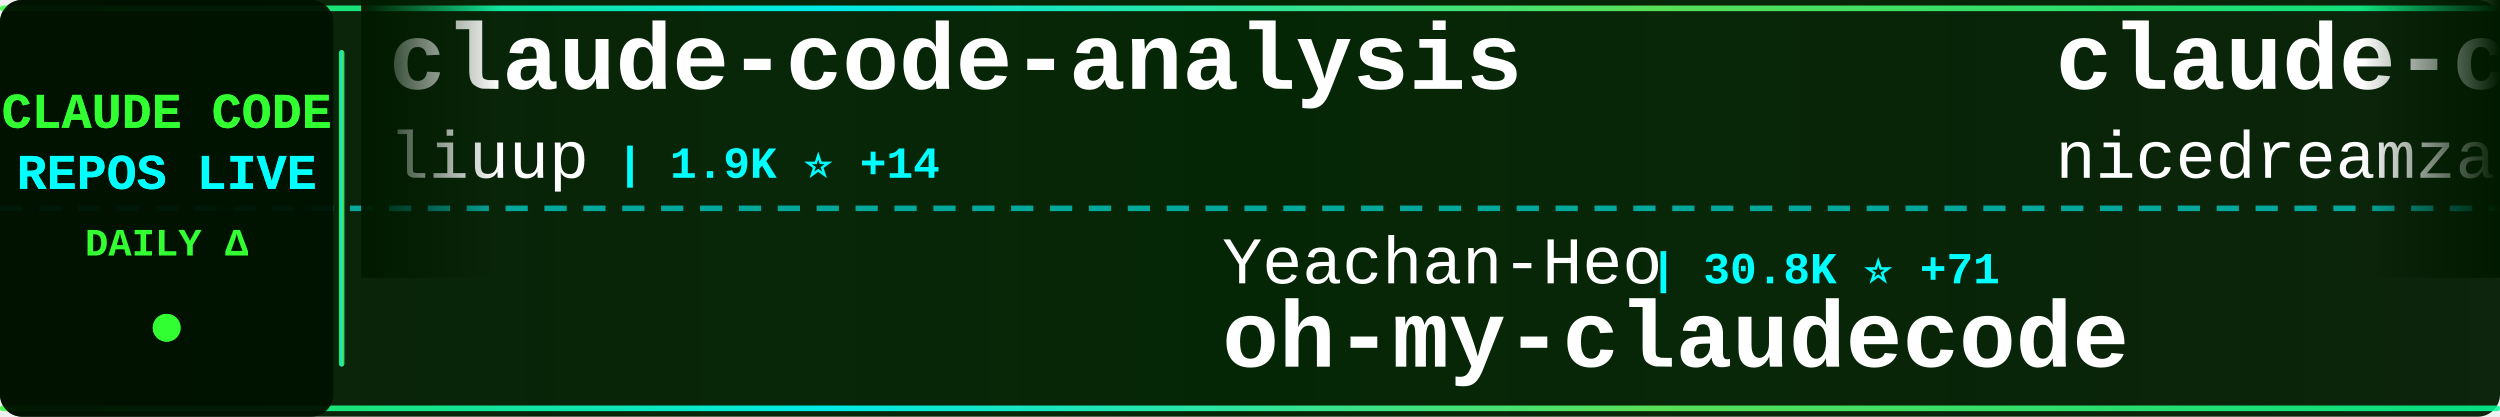
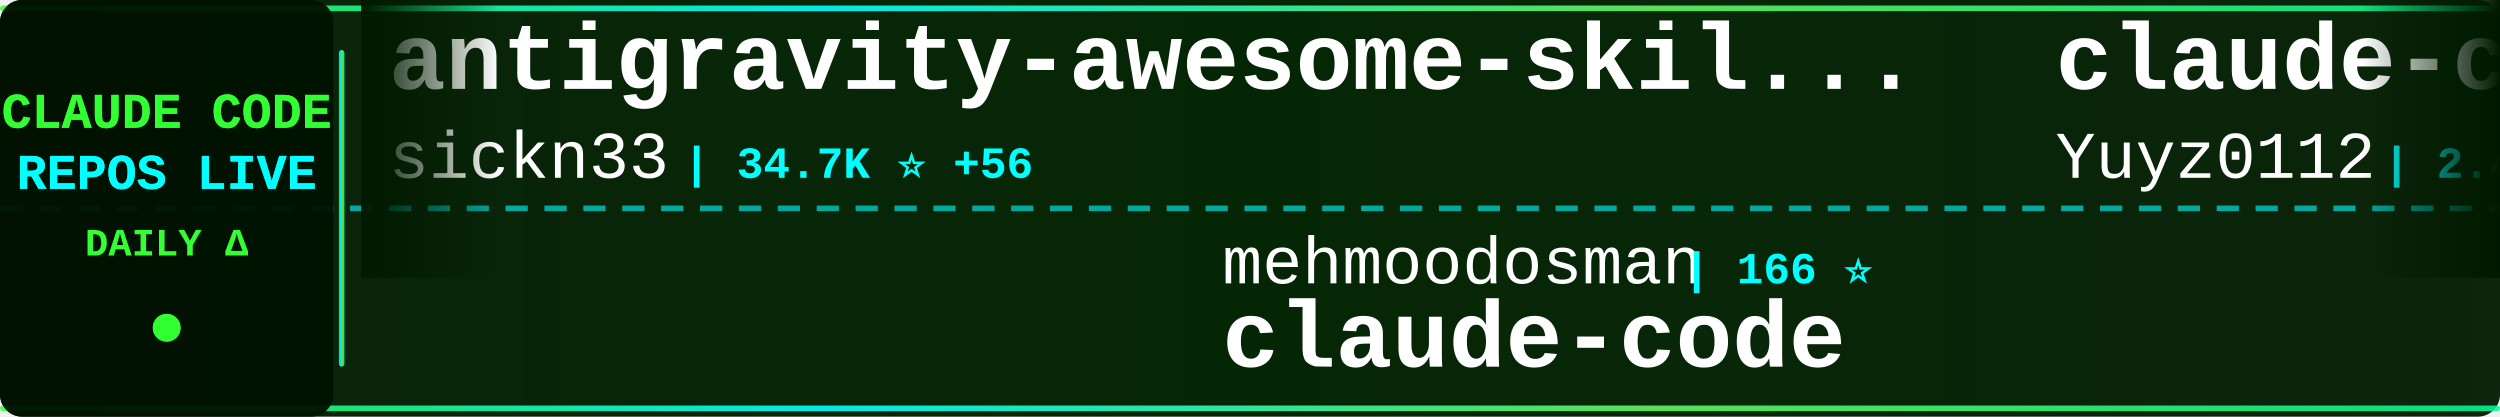
<svg xmlns="http://www.w3.org/2000/svg" width="900" height="150">
  <defs>
    <linearGradient id="tickerBg" x1="0%" y1="0%" x2="100%" y2="0%">
      <stop offset="0%" style="stop-color:#001a00;stop-opacity:0.95" />
      <stop offset="50%" style="stop-color:#002200;stop-opacity:0.98" />
      <stop offset="100%" style="stop-color:#001a00;stop-opacity:0.95" />
    </linearGradient>
    <linearGradient id="borderGrad" x1="0%" y1="0%" x2="100%" y2="0%">
      <stop offset="0%" style="stop-color:#33ff33;stop-opacity:0.85">
        <animate attributeName="stop-opacity" values="0.85;1;0.85" dur="2s" repeatCount="indefinite" />
      </stop>
      <stop offset="33%" style="stop-color:#00ffff;stop-opacity:0.9">
        <animate attributeName="stop-opacity" values="0.9;1;0.9" dur="2.2s" repeatCount="indefinite" />
      </stop>
      <stop offset="66%" style="stop-color:#66ff66;stop-opacity:0.85">
        <animate attributeName="stop-opacity" values="0.85;1;0.85" dur="1.8s" repeatCount="indefinite" />
      </stop>
      <stop offset="100%" style="stop-color:#00ff99;stop-opacity:0.85">
        <animate attributeName="stop-opacity" values="0.85;1;0.85" dur="2s" repeatCount="indefinite" />
      </stop>
    </linearGradient>
    <filter id="textGlow">
      <feGaussianBlur stdDeviation="0.1" result="coloredBlur" />
      <feMerge>
        <feMergeNode in="coloredBlur" />
        <feMergeNode in="SourceGraphic" />
      </feMerge>
    </filter>
    <filter id="metricGlow">
      <feGaussianBlur stdDeviation="0.2" result="coloredBlur" />
      <feMerge>
        <feMergeNode in="coloredBlur" />
        <feMergeNode in="SourceGraphic" />
      </feMerge>
    </filter>
    <linearGradient id="leftFade" x1="0%" y1="0%" x2="100%" y2="0%">
      <stop offset="0%" style="stop-color:#001a00;stop-opacity:1" />
      <stop offset="100%" style="stop-color:#001a00;stop-opacity:0" />
    </linearGradient>
    <linearGradient id="rightFade" x1="0%" y1="0%" x2="100%" y2="0%">
      <stop offset="0%" style="stop-color:#001a00;stop-opacity:0" />
      <stop offset="100%" style="stop-color:#001a00;stop-opacity:1" />
    </linearGradient>
  </defs>
  <rect width="900" height="150" fill="url(#tickerBg)" rx="8" />
  <rect x="0" y="2" width="900" height="2" fill="url(#borderGrad)" rx="1" />
  <rect x="0" y="146" width="900" height="2" fill="url(#borderGrad)" rx="1" />
  <line x1="0" y1="75" x2="900" y2="75" stroke="#00ffff" stroke-width="2" stroke-dasharray="8 6" opacity="0.6" />
  <rect x="0" y="0" width="120" height="150" fill="#001100" opacity="0.95" rx="8" />
  <text x="60" y="46" font-family="'Courier New', monospace" font-size="18" font-weight="bold" fill="#33ff33" text-anchor="middle" filter="url(#textGlow)">
    CLAUDE CODE
  </text>
  <text x="60" y="68" font-family="'Courier New', monospace" font-size="18" font-weight="bold" fill="#00ffff" text-anchor="middle" filter="url(#textGlow)">
    REPOS LIVE
  </text>
  <text x="60" y="92" font-family="'Courier New', monospace" font-size="14" font-weight="bold" fill="#33ff33" text-anchor="middle">
    DAILY Δ
  </text>
  <circle cx="60" cy="118" r="5" fill="#33ff33" filter="url(#metricGlow)">
    <animate attributeName="r" values="4;6;4" dur="1.5s" repeatCount="indefinite" />
    <animate attributeName="opacity" values="0.6;1;0.6" dur="1.5s" repeatCount="indefinite" />
  </circle>
  <rect x="122" y="18" width="2" height="114" fill="url(#borderGrad)" rx="1" />
  <clipPath id="tickerClip">
    <rect x="130" y="0" width="770" height="150" />
  </clipPath>
  <g clip-path="url(#tickerClip)">
    <g id="tickerItems">
      <animateTransform attributeName="transform" attributeType="XML" type="translate" from="0 0" to="-3000 0" dur="54s" repeatCount="indefinite" />
      <g transform="translate(0, 0)">
-         <text x="140" y="32" font-family="'Courier New', monospace" font-size="34" font-weight="bold" fill="#ffffff">claude-code-analysis</text>
-         <text x="140" y="64" font-family="'Courier New', monospace" font-size="24" font-weight="normal" fill="#ffffff" opacity="1.0">liuup</text>
-         <text x="222" y="64" font-family="'Courier New', monospace" font-size="16" font-weight="bold" fill="#00ffff"> | 1.9K ⭐ +14</text>
+         <text x="140" y="32" font-family="'Courier New', monospace" font-size="34" font-weight="bold" fill="#ffffff">antigravity-awesome-skil...</text>
+         <text x="140" y="64" font-family="'Courier New', monospace" font-size="24" font-weight="normal" fill="#ffffff" opacity="1.0">sickn33</text>
+         <text x="246" y="64" font-family="'Courier New', monospace" font-size="16" font-weight="bold" fill="#00ffff"> | 34.7K ⭐ +56</text>
      </g>
      <g transform="translate(300, 0)">
-         <text x="140" y="102" font-family="'Courier New', monospace" font-size="24" font-weight="normal" fill="#ffffff" opacity="1.0">Yeachan-Heo</text>
-         <text x="294" y="102" font-family="'Courier New', monospace" font-size="16" font-weight="bold" fill="#00ffff"> | 30.8K ⭐ +71</text>
-         <text x="140" y="132" font-family="'Courier New', monospace" font-size="34" font-weight="bold" fill="#ffffff">oh-my-claudecode</text>
+         <text x="140" y="102" font-family="'Courier New', monospace" font-size="24" font-weight="normal" fill="#ffffff" opacity="1.0">mehmoodosman</text>
+         <text x="306" y="102" font-family="'Courier New', monospace" font-size="16" font-weight="bold" fill="#00ffff"> | 166 ⭐</text>
+         <text x="140" y="132" font-family="'Courier New', monospace" font-size="34" font-weight="bold" fill="#ffffff">claude-code</text>
      </g>
      <g transform="translate(600, 0)">
-         <text x="140" y="32" font-family="'Courier New', monospace" font-size="34" font-weight="bold" fill="#ffffff">claude-code-local</text>
-         <text x="140" y="64" font-family="'Courier New', monospace" font-size="24" font-weight="normal" fill="#ffffff" opacity="1.0">nicedreamzapp</text>
-         <text x="318" y="64" font-family="'Courier New', monospace" font-size="16" font-weight="bold" fill="#00ffff"> | 2.1K ⭐ +15</text>
+         <text x="140" y="32" font-family="'Courier New', monospace" font-size="34" font-weight="bold" fill="#ffffff">claude-code-reverse</text>
+         <text x="140" y="64" font-family="'Courier New', monospace" font-size="24" font-weight="normal" fill="#ffffff" opacity="1.0">Yuyz0112</text>
+         <text x="258" y="64" font-family="'Courier New', monospace" font-size="16" font-weight="bold" fill="#00ffff"> | 2.4K ⭐</text>
      </g>
      <g transform="translate(900, 0)">
-         <text x="140" y="102" font-family="'Courier New', monospace" font-size="24" font-weight="normal" fill="#ffffff" opacity="1.0">alejandrobalderas</text>
-         <text x="366" y="102" font-family="'Courier New', monospace" font-size="16" font-weight="bold" fill="#00ffff"> | 1.7K ⭐</text>
-         <text x="140" y="132" font-family="'Courier New', monospace" font-size="34" font-weight="bold" fill="#ffffff">claude-code-from-source</text>
+         <text x="140" y="102" font-family="'Courier New', monospace" font-size="24" font-weight="normal" fill="#ffffff" opacity="1.0">luongnv89</text>
+         <text x="270" y="102" font-family="'Courier New', monospace" font-size="16" font-weight="bold" fill="#00ffff"> | 28.4K ⭐ +71</text>
+         <text x="140" y="132" font-family="'Courier New', monospace" font-size="34" font-weight="bold" fill="#ffffff">claude-howto</text>
      </g>
      <g transform="translate(1200, 0)">
-         <text x="140" y="32" font-family="'Courier New', monospace" font-size="34" font-weight="bold" fill="#ffffff">claude-code-hooks-master...</text>
-         <text x="140" y="64" font-family="'Courier New', monospace" font-size="24" font-weight="normal" fill="#ffffff" opacity="1.0">disler</text>
-         <text x="234" y="64" font-family="'Courier New', monospace" font-size="16" font-weight="bold" fill="#00ffff"> | 3.6K ⭐ +6</text>
+         <text x="140" y="32" font-family="'Courier New', monospace" font-size="34" font-weight="bold" fill="#ffffff">free-claude-code</text>
+         <text x="140" y="64" font-family="'Courier New', monospace" font-size="24" font-weight="normal" fill="#ffffff" opacity="1.0">Alishahryar1</text>
+         <text x="306" y="64" font-family="'Courier New', monospace" font-size="16" font-weight="bold" fill="#00ffff"> | 4.1K ⭐ +664</text>
      </g>
      <g transform="translate(1500, 0)">
-         <text x="140" y="102" font-family="'Courier New', monospace" font-size="24" font-weight="normal" fill="#ffffff" opacity="1.0">Cranot</text>
-         <text x="234" y="102" font-family="'Courier New', monospace" font-size="16" font-weight="bold" fill="#00ffff"> | 2.6K ⭐</text>
-         <text x="140" y="132" font-family="'Courier New', monospace" font-size="34" font-weight="bold" fill="#ffffff">claude-code-guide</text>
+         <text x="140" y="102" font-family="'Courier New', monospace" font-size="24" font-weight="normal" fill="#ffffff" opacity="1.0">LING71671</text>
+         <text x="270" y="102" font-family="'Courier New', monospace" font-size="16" font-weight="bold" fill="#00ffff"> | 769 ⭐</text>
+         <text x="140" y="132" font-family="'Courier New', monospace" font-size="34" font-weight="bold" fill="#ffffff">Open-ClaudeCode</text>
      </g>
      <g transform="translate(1800, 0)">
-         <text x="140" y="32" font-family="'Courier New', monospace" font-size="34" font-weight="bold" fill="#ffffff">claude-code-source-code</text>
-         <text x="140" y="64" font-family="'Courier New', monospace" font-size="24" font-weight="normal" fill="#ffffff" opacity="1.0">777genius</text>
-         <text x="270" y="64" font-family="'Courier New', monospace" font-size="16" font-weight="bold" fill="#00ffff"> | 899 ⭐ +1</text>
+         <text x="140" y="32" font-family="'Courier New', monospace" font-size="34" font-weight="bold" fill="#ffffff">claude-code-proxy</text>
+         <text x="140" y="64" font-family="'Courier New', monospace" font-size="24" font-weight="normal" fill="#ffffff" opacity="1.0">1rgs</text>
+         <text x="210" y="64" font-family="'Courier New', monospace" font-size="16" font-weight="bold" fill="#00ffff"> | 3.5K ⭐ +2</text>
      </g>
      <g transform="translate(2100, 0)">
-         <text x="140" y="102" font-family="'Courier New', monospace" font-size="24" font-weight="normal" fill="#ffffff" opacity="1.0">andrew-kramer-inno</text>
-         <text x="378" y="102" font-family="'Courier New', monospace" font-size="16" font-weight="bold" fill="#00ffff"> | 576 ⭐</text>
-         <text x="140" y="132" font-family="'Courier New', monospace" font-size="34" font-weight="bold" fill="#ffffff">claude-code-source-build</text>
+         <text x="140" y="102" font-family="'Courier New', monospace" font-size="24" font-weight="normal" fill="#ffffff" opacity="1.0">snarktank</text>
+         <text x="270" y="102" font-family="'Courier New', monospace" font-size="16" font-weight="bold" fill="#00ffff"> | 17.7K ⭐ +26</text>
+         <text x="140" y="132" font-family="'Courier New', monospace" font-size="34" font-weight="bold" fill="#ffffff">ralph</text>
      </g>
      <g transform="translate(2400, 0)">
-         <text x="140" y="32" font-family="'Courier New', monospace" font-size="34" font-weight="bold" fill="#ffffff">claude-code-telegram</text>
-         <text x="140" y="64" font-family="'Courier New', monospace" font-size="24" font-weight="normal" fill="#ffffff" opacity="1.0">RichardAtCT</text>
-         <text x="294" y="64" font-family="'Courier New', monospace" font-size="16" font-weight="bold" fill="#00ffff"> | 2.5K ⭐ +2</text>
+         <text x="140" y="32" font-family="'Courier New', monospace" font-size="34" font-weight="bold" fill="#ffffff">Auto-claude-code-researc...</text>
+         <text x="140" y="64" font-family="'Courier New', monospace" font-size="24" font-weight="normal" fill="#ffffff" opacity="1.0">wanshuiyin</text>
+         <text x="282" y="64" font-family="'Courier New', monospace" font-size="16" font-weight="bold" fill="#00ffff"> | 7.3K ⭐ +23</text>
      </g>
      <g transform="translate(2700, 0)">
-         <text x="140" y="102" font-family="'Courier New', monospace" font-size="24" font-weight="normal" fill="#ffffff" opacity="1.0">freestylefly</text>
-         <text x="306" y="102" font-family="'Courier New', monospace" font-size="16" font-weight="bold" fill="#00ffff"> | 124 ⭐</text>
+         <text x="140" y="102" font-family="'Courier New', monospace" font-size="24" font-weight="normal" fill="#ffffff" opacity="1.0">RishabhK103</text>
+         <text x="294" y="102" font-family="'Courier New', monospace" font-size="16" font-weight="bold" fill="#00ffff"> | 67 ⭐</text>
        <text x="140" y="132" font-family="'Courier New', monospace" font-size="34" font-weight="bold" fill="#ffffff">claude-code</text>
      </g>
      <g transform="translate(3000, 0)">
-         <text x="140" y="32" font-family="'Courier New', monospace" font-size="34" font-weight="bold" fill="#ffffff">claude-code-analysis</text>
-         <text x="140" y="64" font-family="'Courier New', monospace" font-size="24" font-weight="normal" fill="#ffffff" opacity="1.0">liuup</text>
-         <text x="222" y="64" font-family="'Courier New', monospace" font-size="16" font-weight="bold" fill="#00ffff"> | 1.9K ⭐ +14</text>
+         <text x="140" y="32" font-family="'Courier New', monospace" font-size="34" font-weight="bold" fill="#ffffff">antigravity-awesome-skil...</text>
+         <text x="140" y="64" font-family="'Courier New', monospace" font-size="24" font-weight="normal" fill="#ffffff" opacity="1.0">sickn33</text>
+         <text x="246" y="64" font-family="'Courier New', monospace" font-size="16" font-weight="bold" fill="#00ffff"> | 34.7K ⭐ +56</text>
      </g>
      <g transform="translate(3300, 0)">
-         <text x="140" y="102" font-family="'Courier New', monospace" font-size="24" font-weight="normal" fill="#ffffff" opacity="1.0">Yeachan-Heo</text>
-         <text x="294" y="102" font-family="'Courier New', monospace" font-size="16" font-weight="bold" fill="#00ffff"> | 30.8K ⭐ +71</text>
-         <text x="140" y="132" font-family="'Courier New', monospace" font-size="34" font-weight="bold" fill="#ffffff">oh-my-claudecode</text>
+         <text x="140" y="102" font-family="'Courier New', monospace" font-size="24" font-weight="normal" fill="#ffffff" opacity="1.0">mehmoodosman</text>
+         <text x="306" y="102" font-family="'Courier New', monospace" font-size="16" font-weight="bold" fill="#00ffff"> | 166 ⭐</text>
+         <text x="140" y="132" font-family="'Courier New', monospace" font-size="34" font-weight="bold" fill="#ffffff">claude-code</text>
      </g>
      <g transform="translate(3600, 0)">
-         <text x="140" y="32" font-family="'Courier New', monospace" font-size="34" font-weight="bold" fill="#ffffff">claude-code-local</text>
-         <text x="140" y="64" font-family="'Courier New', monospace" font-size="24" font-weight="normal" fill="#ffffff" opacity="1.0">nicedreamzapp</text>
-         <text x="318" y="64" font-family="'Courier New', monospace" font-size="16" font-weight="bold" fill="#00ffff"> | 2.1K ⭐ +15</text>
+         <text x="140" y="32" font-family="'Courier New', monospace" font-size="34" font-weight="bold" fill="#ffffff">claude-code-reverse</text>
+         <text x="140" y="64" font-family="'Courier New', monospace" font-size="24" font-weight="normal" fill="#ffffff" opacity="1.0">Yuyz0112</text>
+         <text x="258" y="64" font-family="'Courier New', monospace" font-size="16" font-weight="bold" fill="#00ffff"> | 2.4K ⭐</text>
      </g>
      <g transform="translate(3900, 0)">
-         <text x="140" y="102" font-family="'Courier New', monospace" font-size="24" font-weight="normal" fill="#ffffff" opacity="1.0">alejandrobalderas</text>
-         <text x="366" y="102" font-family="'Courier New', monospace" font-size="16" font-weight="bold" fill="#00ffff"> | 1.7K ⭐</text>
-         <text x="140" y="132" font-family="'Courier New', monospace" font-size="34" font-weight="bold" fill="#ffffff">claude-code-from-source</text>
+         <text x="140" y="102" font-family="'Courier New', monospace" font-size="24" font-weight="normal" fill="#ffffff" opacity="1.0">luongnv89</text>
+         <text x="270" y="102" font-family="'Courier New', monospace" font-size="16" font-weight="bold" fill="#00ffff"> | 28.4K ⭐ +71</text>
+         <text x="140" y="132" font-family="'Courier New', monospace" font-size="34" font-weight="bold" fill="#ffffff">claude-howto</text>
      </g>
    </g>
  </g>
  <rect x="130" y="0" width="50" height="100" fill="url(#leftFade)" />
  <rect x="850" y="0" width="50" height="100" fill="url(#rightFade)" />
</svg>
